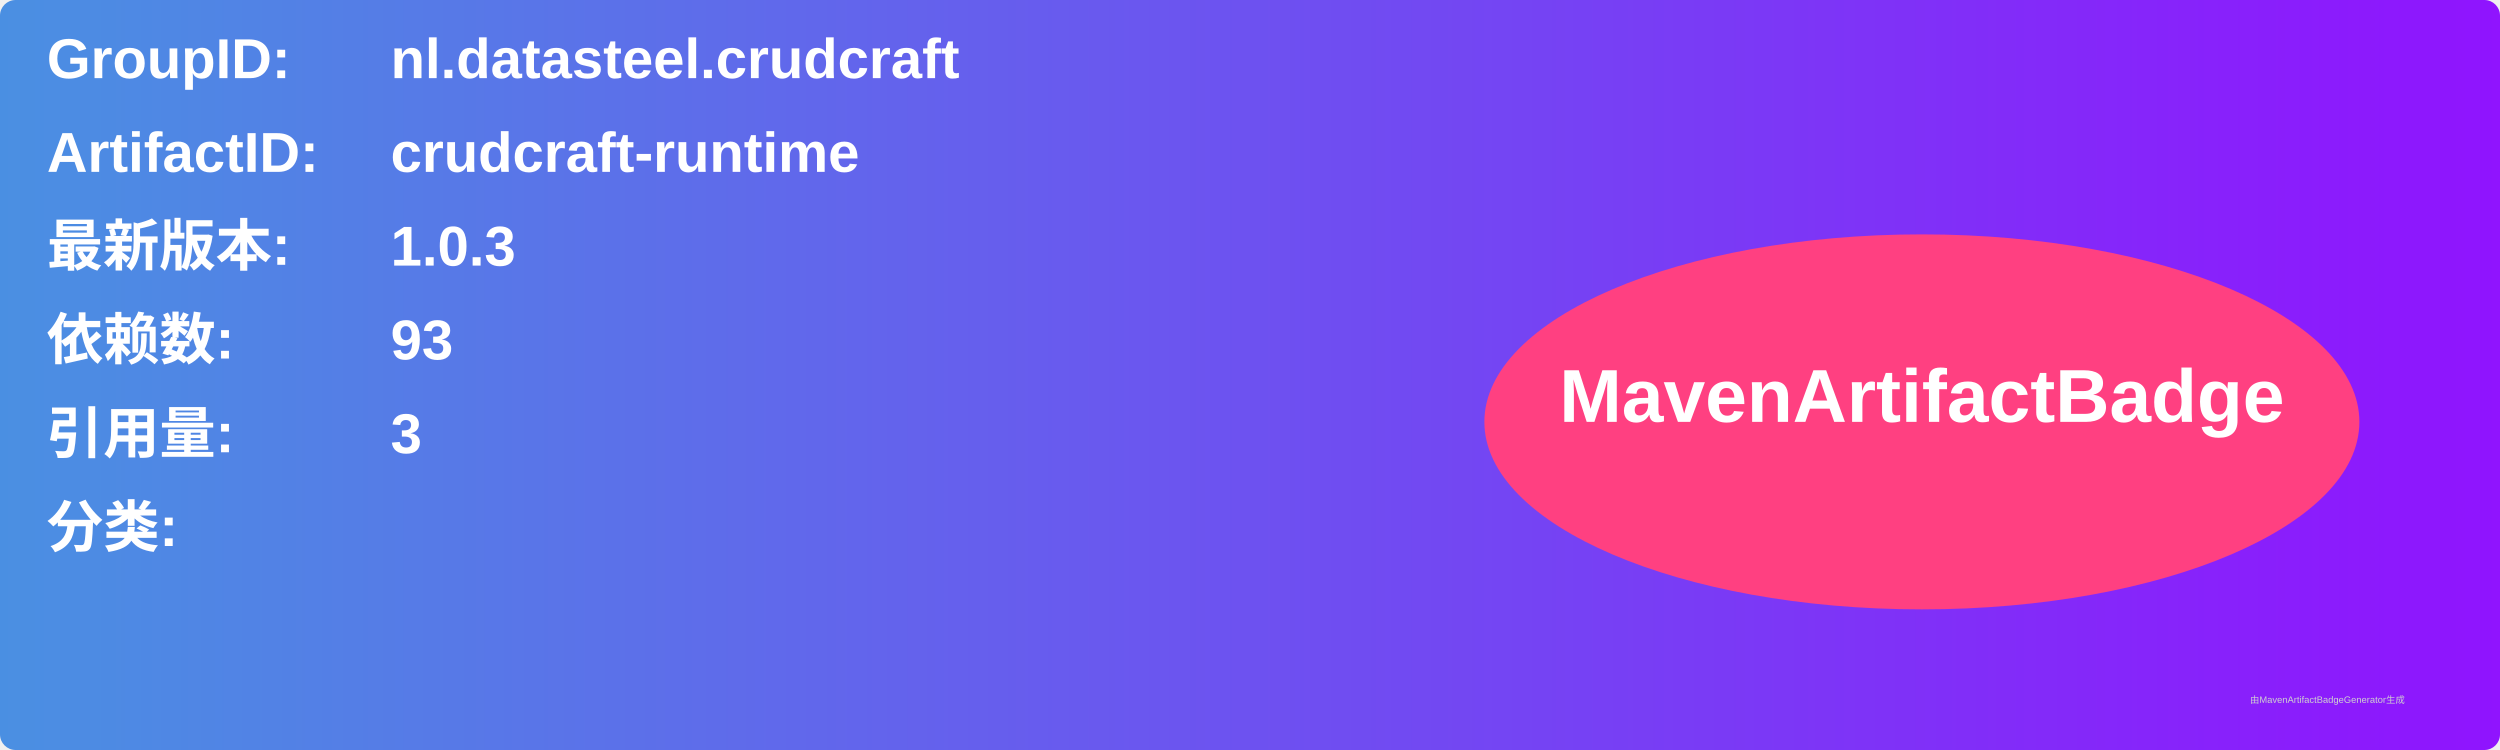
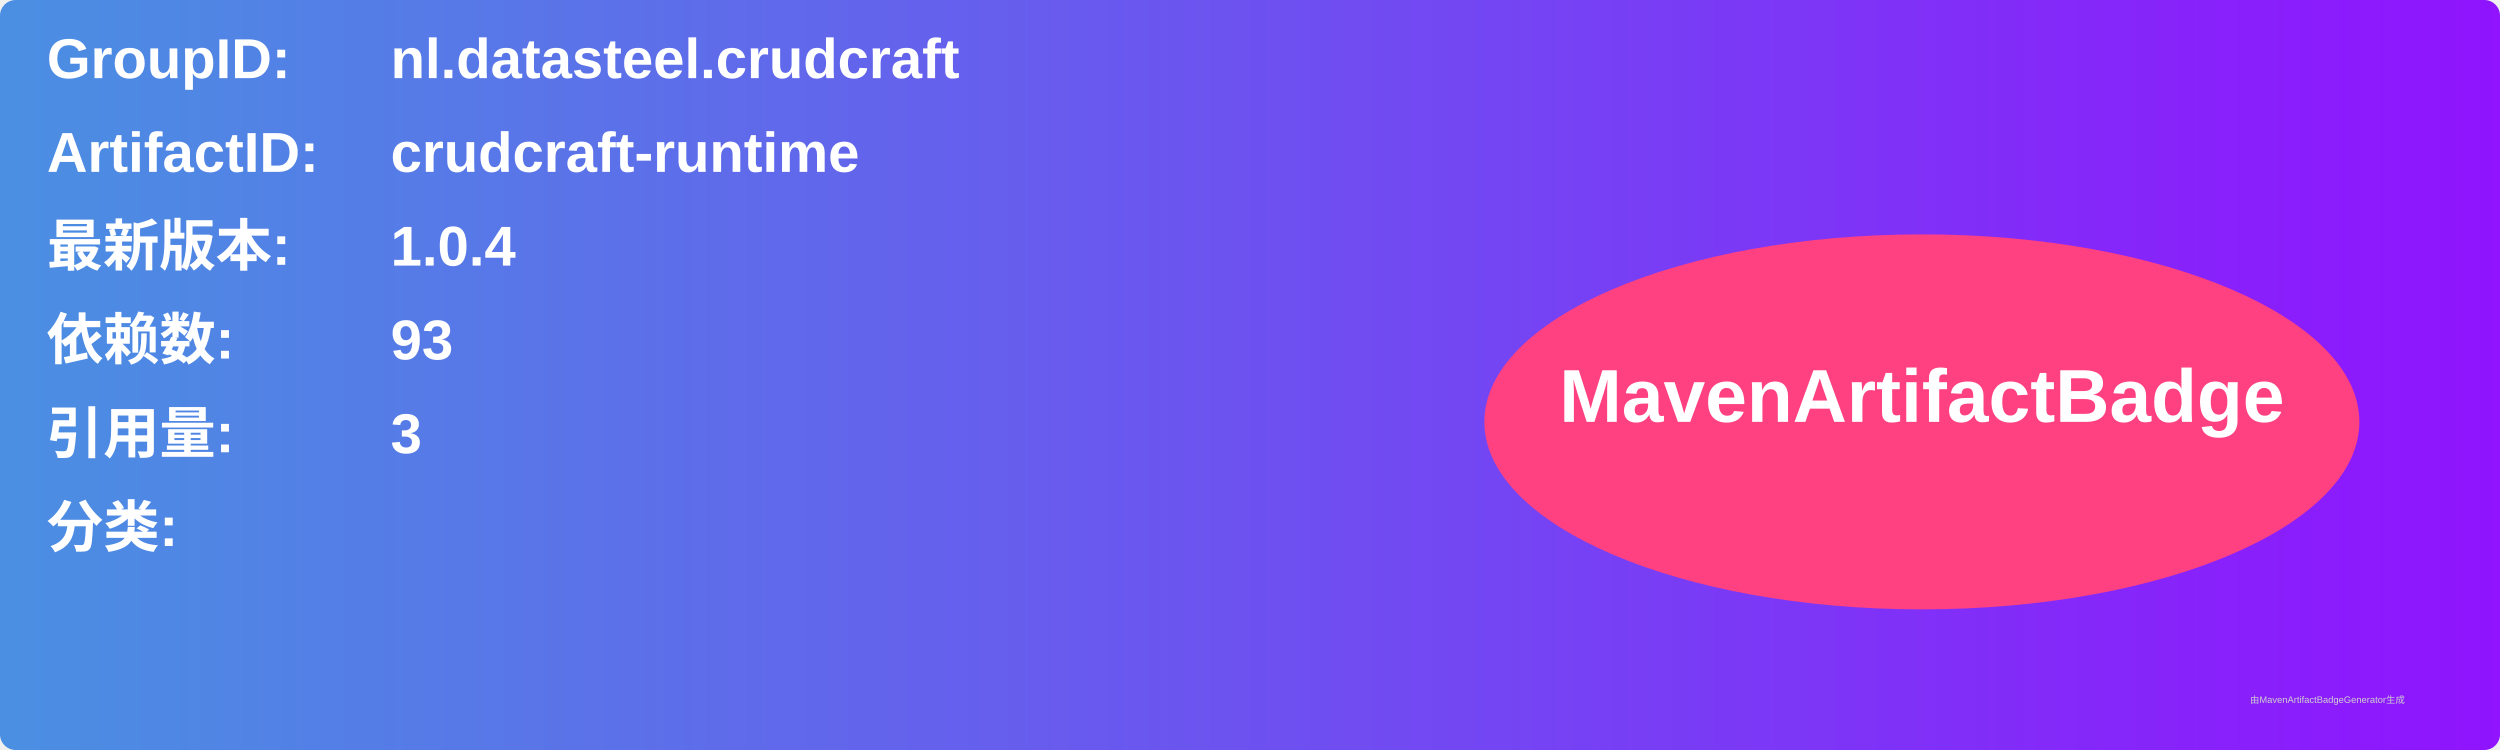
<svg xmlns="http://www.w3.org/2000/svg" width="800" height="240" viewBox="0 0 800 240">
  <linearGradient id="grad" x1="0%" y1="0%" x2="100%" y2="0%">
    <stop offset="0%" stop-color="#4a90e2" />
    <stop offset="100%" stop-color="#9013fe" />
  </linearGradient>
  <rect width="100%" height="100%" rx="5" ry="5" fill="url(#grad)" />
  <g transform="translate(15, 15)">
    <text x="0" y="10" font-family="Arial" font-size="18" fill="white" font-weight="bold" width="260">GroupID:</text>
    <text x="110" y="10" font-family="Arial" font-size="18" fill="white" font-weight="bold" width="460">nl.datasteel.crudcraft</text>
    <text x="0" y="40" font-family="Arial" font-size="18" fill="white" font-weight="bold" width="260">ArtifactID:</text>
    <text x="110" y="40" font-family="Arial" font-size="18" fill="white" font-weight="bold" width="460">crudcraft-runtime</text>
    <text x="0" y="70" font-family="Arial" font-size="18" fill="white" font-weight="bold">最新版本:</text>
    <text x="110" y="70" font-family="Arial" font-size="18" fill="white" font-weight="bold">
-       <tspan font-weight="bold">1.0.3</tspan>
+       <tspan font-weight="bold">1.0.4</tspan>
    </text>
    <text x="0" y="100" font-family="Arial" font-size="18" fill="white" font-weight="bold">依赖数: </text>
    <text x="110" y="100" font-family="Arial" font-size="18" fill="white">
      <tspan font-weight="bold">93</tspan>
    </text>
    <text x="0" y="130" font-family="Arial" font-size="18" fill="white" font-weight="bold">引用量: </text>
    <text x="110" y="130" font-family="Arial" font-size="18" fill="white">
      <tspan font-weight="bold">3</tspan>
    </text>
    <text x="0" y="160" font-family="Arial" font-size="18" fill="white" font-weight="bold">分类:</text>
    <text x="10" y="190" font-family="Arial" font-size="10" fill="white">
      <tspan font-weight="bold" />
    </text>
    <ellipse cx="600" cy="120" rx="140" ry="60" fill="#ff4081" />
    <text x="600" y="120" text-anchor="middle" font-family="Arial" font-size="24" fill="white" font-weight="bold">MavenArtifactBadge</text>
  </g>
  <text x="720" y="225" font-family="Arial" font-size="3" fill="#d0d0d0">由MavenArtifactBadgeGenerator生成</text>
</svg>
